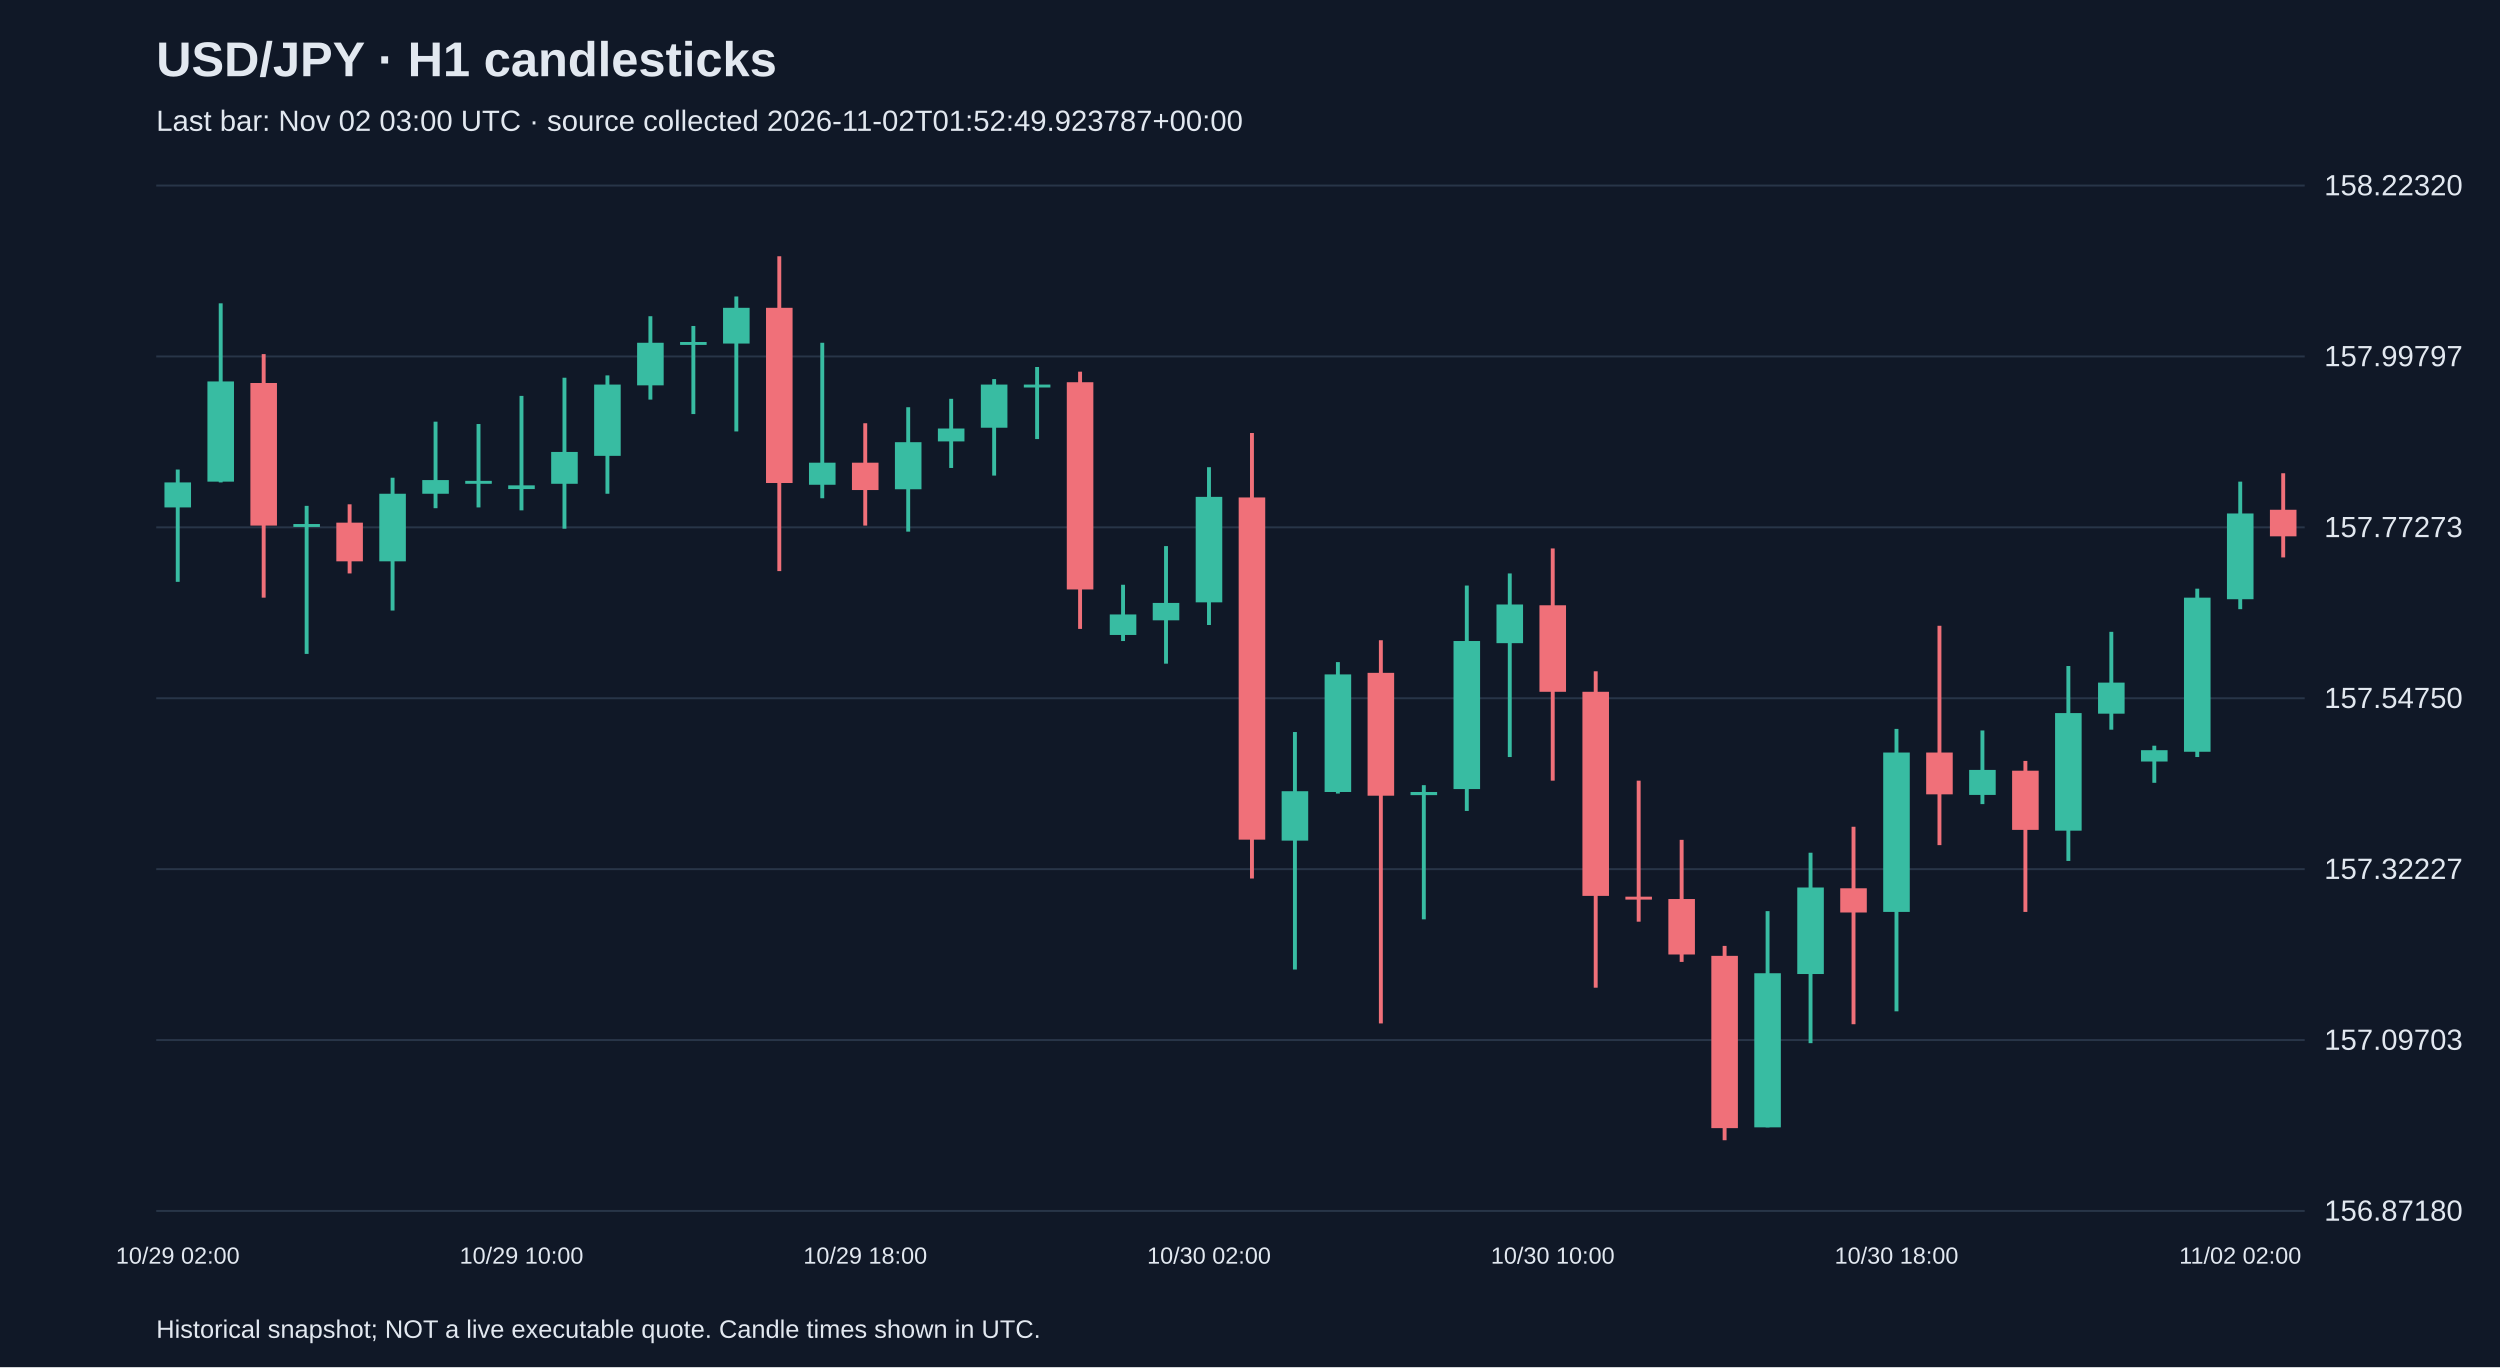
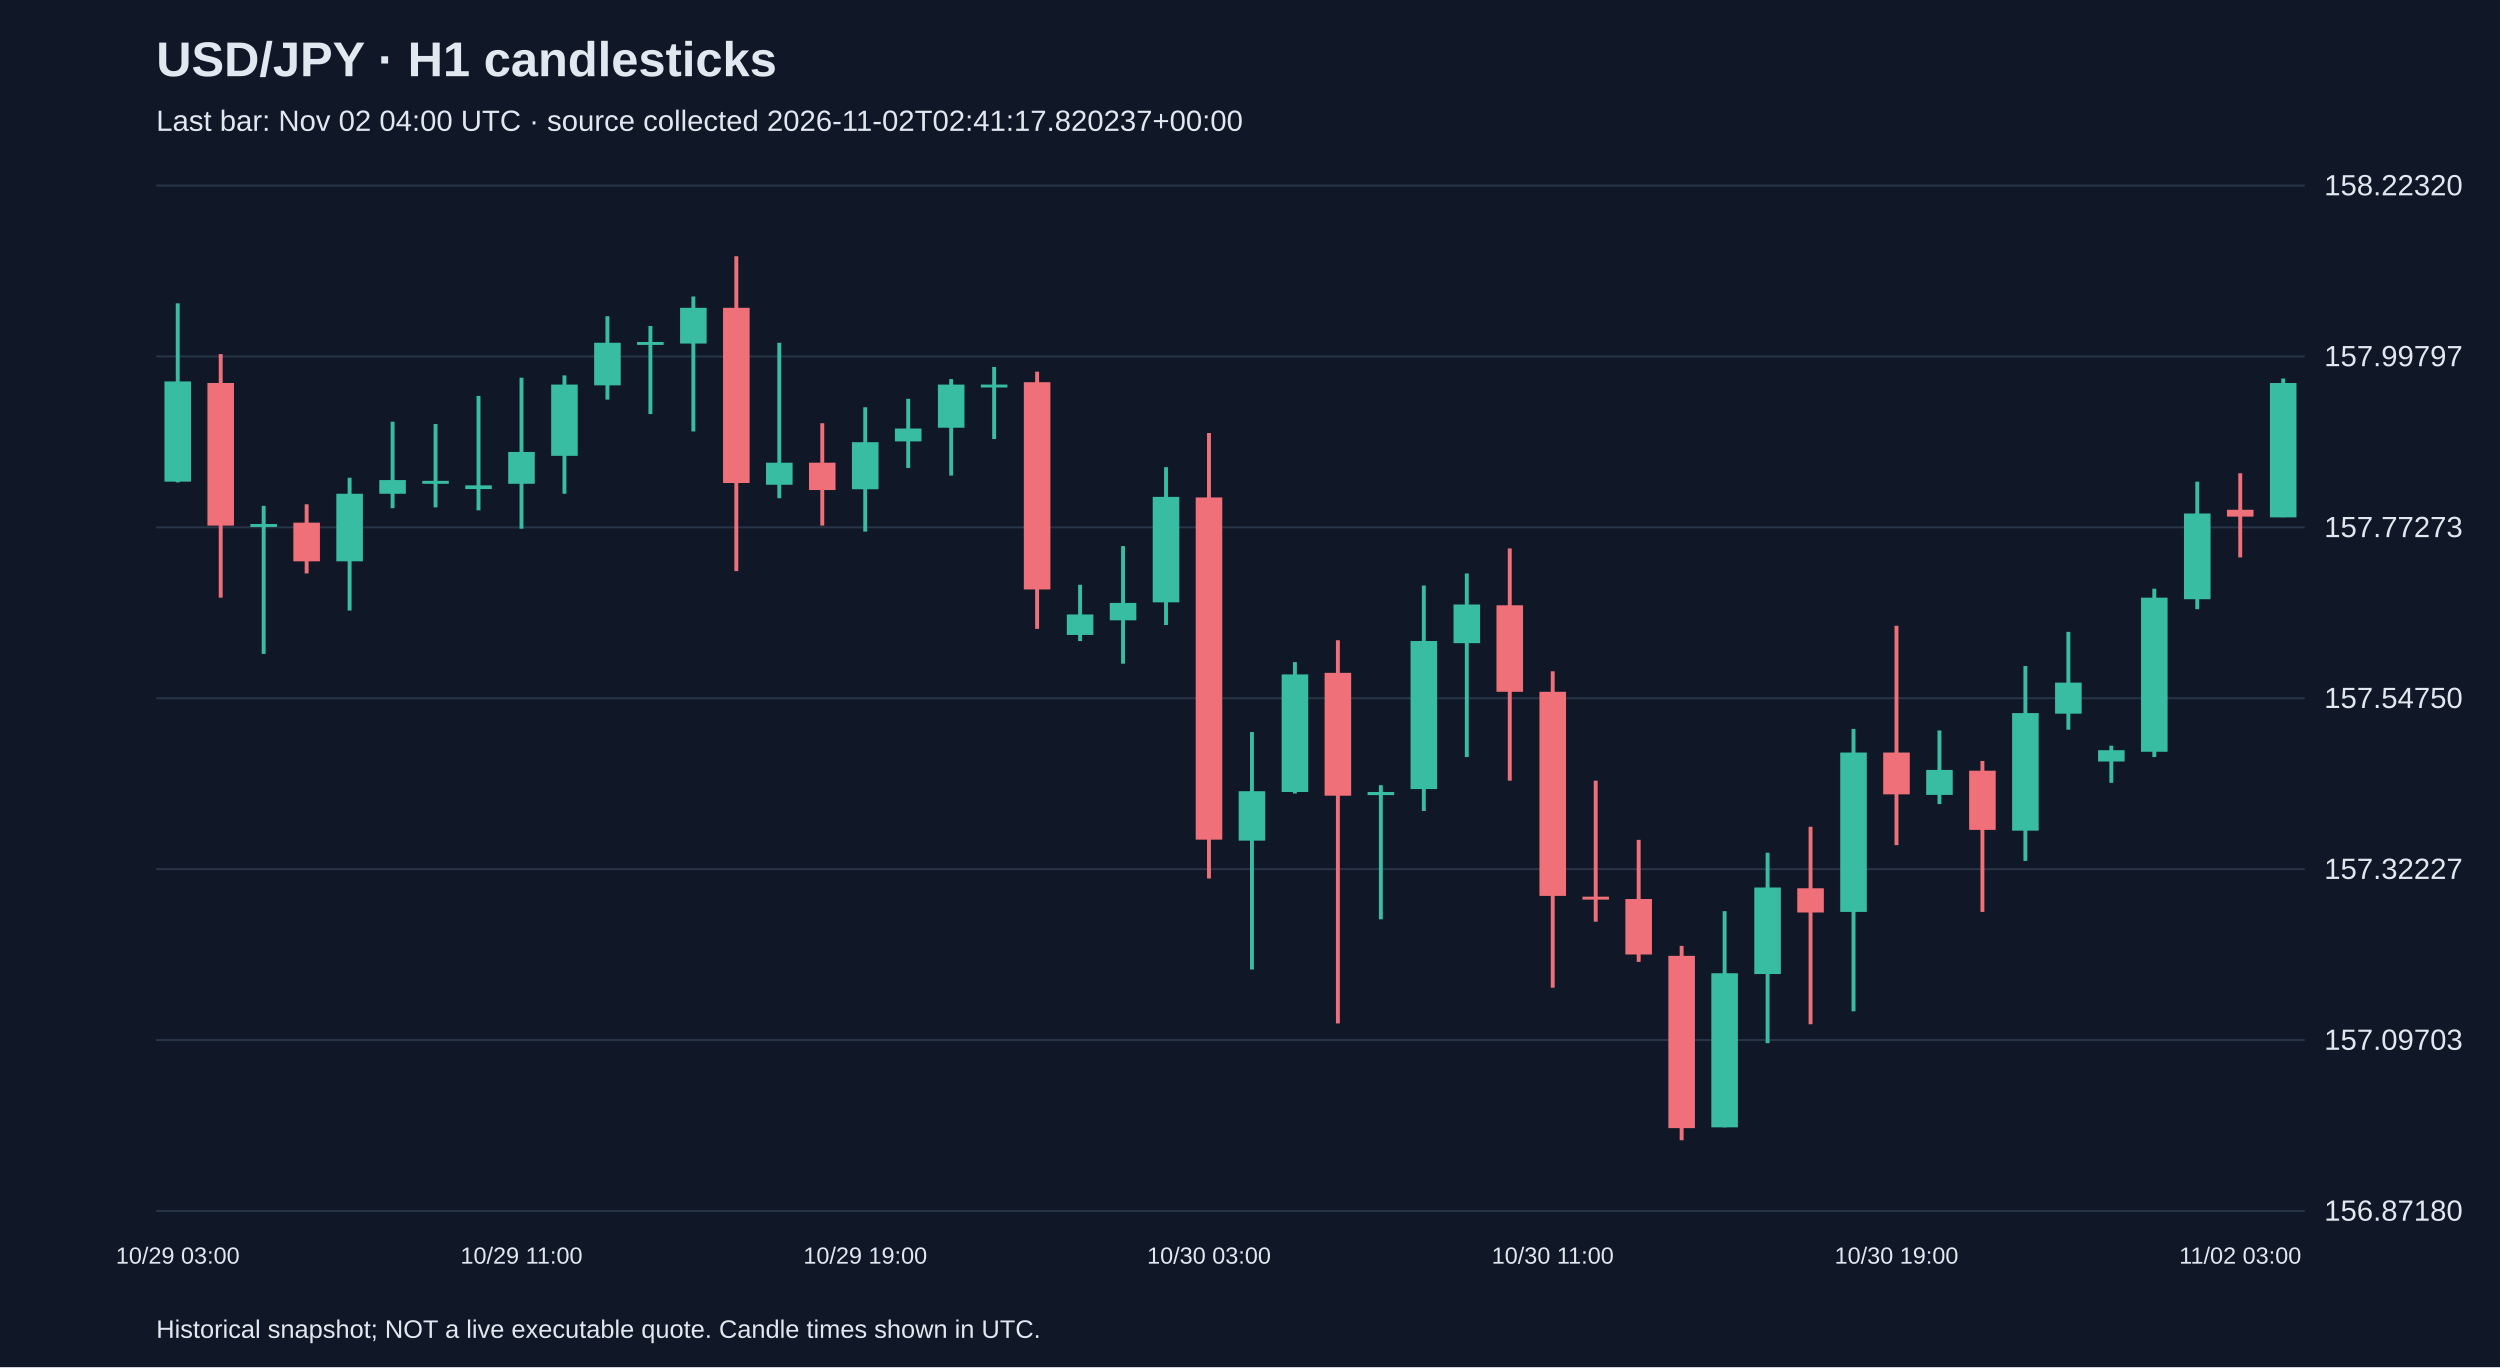
<svg xmlns="http://www.w3.org/2000/svg" viewBox="0 0 1280 700">
  <rect width="100%" height="100%" fill="#101827" />
  <style>text{font-family:Arial,sans-serif;fill:#e2e8f0}</style>
  <text x="80" y="39" font-size="25" font-weight="bold">USD/JPY · H1 candlesticks</text>
-   <text x="80" y="67" font-size="15" fill="#a6b1c5">Last bar: Nov 02 03:00 UTC · source collected 2026-11-02T01:52:49.923787+00:00</text>
+   <text x="80" y="67" font-size="15" fill="#a6b1c5">Last bar: Nov 02 04:00 UTC · source collected 2026-11-02T02:41:17.820237+00:00</text>
  <line x1="80" y1="620.0" x2="1180" y2="620.0" stroke="#283548" />
  <text x="1190" y="625.0" font-size="15">156.87180</text>
  <line x1="80" y1="532.5" x2="1180" y2="532.5" stroke="#283548" />
  <text x="1190" y="537.5" font-size="15">157.09703</text>
  <line x1="80" y1="445.0" x2="1180" y2="445.0" stroke="#283548" />
  <text x="1190" y="450.0" font-size="15">157.32227</text>
  <line x1="80" y1="357.5" x2="1180" y2="357.5" stroke="#283548" />
  <text x="1190" y="362.5" font-size="15">157.54750</text>
  <line x1="80" y1="270.0" x2="1180" y2="270.0" stroke="#283548" />
  <text x="1190" y="275.0" font-size="15">157.77273</text>
  <line x1="80" y1="182.5" x2="1180" y2="182.5" stroke="#283548" />
  <text x="1190" y="187.5" font-size="15">157.99797</text>
  <line x1="80" y1="95.0" x2="1180" y2="95.0" stroke="#283548" />
  <text x="1190" y="100.0" font-size="15">158.22320</text>
-   <line x1="91.0" y1="240.4" x2="91.0" y2="297.9" stroke="#38bca2" stroke-width="2" />
-   <rect x="84.2" y="247.0" width="13.6" height="12.8" fill="#38bca2" />
-   <text x="91.0" y="647" text-anchor="middle" font-size="12">10/29 02:00</text>
-   <line x1="113.0" y1="155.3" x2="113.0" y2="247.0" stroke="#38bca2" stroke-width="2" />
-   <rect x="106.2" y="195.3" width="13.6" height="51.3" fill="#38bca2" />
-   <line x1="135.0" y1="181.3" x2="135.0" y2="306.0" stroke="#f07079" stroke-width="2" />
-   <rect x="128.2" y="196.1" width="13.6" height="73.0" fill="#f07079" />
-   <line x1="157.0" y1="259.0" x2="157.0" y2="334.8" stroke="#38bca2" stroke-width="2" />
-   <rect x="150.2" y="268.3" width="13.6" height="1.5" fill="#38bca2" />
-   <line x1="179.0" y1="258.2" x2="179.0" y2="293.6" stroke="#f07079" stroke-width="2" />
-   <rect x="172.2" y="267.6" width="13.6" height="19.8" fill="#f07079" />
-   <line x1="201.0" y1="244.6" x2="201.0" y2="312.6" stroke="#38bca2" stroke-width="2" />
-   <rect x="194.2" y="252.8" width="13.6" height="34.6" fill="#38bca2" />
-   <line x1="223.0" y1="215.9" x2="223.0" y2="260.2" stroke="#38bca2" stroke-width="2" />
-   <rect x="216.2" y="245.8" width="13.6" height="7.0" fill="#38bca2" />
-   <line x1="245.0" y1="217.1" x2="245.0" y2="259.8" stroke="#38bca2" stroke-width="2" />
-   <rect x="238.2" y="246.2" width="13.6" height="1.5" fill="#38bca2" />
-   <line x1="267.0" y1="202.7" x2="267.0" y2="261.3" stroke="#38bca2" stroke-width="2" />
-   <rect x="260.2" y="248.5" width="13.6" height="1.9" fill="#38bca2" />
-   <text x="267.0" y="647" text-anchor="middle" font-size="12">10/29 10:00</text>
-   <line x1="289.0" y1="193.4" x2="289.0" y2="270.7" stroke="#38bca2" stroke-width="2" />
-   <rect x="282.2" y="231.4" width="13.6" height="16.3" fill="#38bca2" />
-   <line x1="311.0" y1="192.2" x2="311.0" y2="252.8" stroke="#38bca2" stroke-width="2" />
-   <rect x="304.2" y="196.9" width="13.6" height="36.5" fill="#38bca2" />
-   <line x1="333.0" y1="161.9" x2="333.0" y2="204.6" stroke="#38bca2" stroke-width="2" />
-   <rect x="326.2" y="175.5" width="13.6" height="21.8" fill="#38bca2" />
-   <line x1="355.0" y1="166.9" x2="355.0" y2="212.0" stroke="#38bca2" stroke-width="2" />
-   <rect x="348.2" y="175.1" width="13.6" height="1.5" fill="#38bca2" />
-   <line x1="377.0" y1="151.8" x2="377.0" y2="220.9" stroke="#38bca2" stroke-width="2" />
-   <rect x="370.2" y="157.6" width="13.6" height="18.3" fill="#38bca2" />
-   <line x1="399.0" y1="131.2" x2="399.0" y2="292.4" stroke="#f07079" stroke-width="2" />
-   <rect x="392.2" y="157.6" width="13.6" height="89.7" fill="#f07079" />
-   <line x1="421.0" y1="175.5" x2="421.0" y2="255.1" stroke="#38bca2" stroke-width="2" />
-   <rect x="414.2" y="236.9" width="13.6" height="11.3" fill="#38bca2" />
-   <line x1="443.0" y1="216.7" x2="443.0" y2="269.1" stroke="#f07079" stroke-width="2" />
-   <rect x="436.2" y="236.9" width="13.6" height="14.0" fill="#f07079" />
-   <text x="443.0" y="647" text-anchor="middle" font-size="12">10/29 18:00</text>
-   <line x1="465.0" y1="208.5" x2="465.0" y2="272.2" stroke="#38bca2" stroke-width="2" />
-   <rect x="458.2" y="226.4" width="13.6" height="24.1" fill="#38bca2" />
-   <line x1="487.0" y1="204.2" x2="487.0" y2="239.6" stroke="#38bca2" stroke-width="2" />
-   <rect x="480.2" y="219.4" width="13.6" height="6.6" fill="#38bca2" />
-   <line x1="509.0" y1="194.1" x2="509.0" y2="243.5" stroke="#38bca2" stroke-width="2" />
-   <rect x="502.2" y="196.9" width="13.6" height="22.1" fill="#38bca2" />
-   <line x1="531.0" y1="187.9" x2="531.0" y2="224.8" stroke="#38bca2" stroke-width="2" />
-   <rect x="524.2" y="196.9" width="13.6" height="1.5" fill="#38bca2" />
-   <line x1="553.0" y1="190.3" x2="553.0" y2="322.0" stroke="#f07079" stroke-width="2" />
-   <rect x="546.2" y="195.7" width="13.6" height="106.1" fill="#f07079" />
-   <line x1="575.0" y1="299.4" x2="575.0" y2="328.2" stroke="#38bca2" stroke-width="2" />
-   <rect x="568.2" y="314.6" width="13.6" height="10.5" fill="#38bca2" />
-   <line x1="597.0" y1="279.6" x2="597.0" y2="339.8" stroke="#38bca2" stroke-width="2" />
-   <rect x="590.2" y="308.7" width="13.6" height="8.9" fill="#38bca2" />
-   <line x1="619.0" y1="239.2" x2="619.0" y2="320.0" stroke="#38bca2" stroke-width="2" />
-   <rect x="612.2" y="254.4" width="13.6" height="54.0" fill="#38bca2" />
-   <text x="619.0" y="647" text-anchor="middle" font-size="12">10/30 02:00</text>
-   <line x1="641.0" y1="221.7" x2="641.0" y2="449.8" stroke="#f07079" stroke-width="2" />
-   <rect x="634.2" y="254.7" width="13.6" height="175.2" fill="#f07079" />
-   <line x1="663.0" y1="374.8" x2="663.0" y2="496.4" stroke="#38bca2" stroke-width="2" />
-   <rect x="656.2" y="405.1" width="13.6" height="25.3" fill="#38bca2" />
-   <line x1="685.0" y1="339.0" x2="685.0" y2="406.3" stroke="#38bca2" stroke-width="2" />
-   <rect x="678.2" y="345.3" width="13.6" height="60.2" fill="#38bca2" />
-   <line x1="707.0" y1="327.8" x2="707.0" y2="524.0" stroke="#f07079" stroke-width="2" />
-   <rect x="700.2" y="344.5" width="13.6" height="62.9" fill="#f07079" />
-   <line x1="729.0" y1="402.0" x2="729.0" y2="470.7" stroke="#38bca2" stroke-width="2" />
-   <rect x="722.2" y="405.5" width="13.6" height="1.6" fill="#38bca2" />
-   <line x1="751.0" y1="299.8" x2="751.0" y2="415.2" stroke="#38bca2" stroke-width="2" />
-   <rect x="744.2" y="328.2" width="13.6" height="75.8" fill="#38bca2" />
-   <line x1="773.0" y1="293.6" x2="773.0" y2="387.6" stroke="#38bca2" stroke-width="2" />
-   <rect x="766.2" y="309.5" width="13.6" height="19.8" fill="#38bca2" />
-   <line x1="795.0" y1="280.8" x2="795.0" y2="399.7" stroke="#f07079" stroke-width="2" />
-   <rect x="788.2" y="309.9" width="13.6" height="44.3" fill="#f07079" />
-   <text x="795.0" y="647" text-anchor="middle" font-size="12">10/30 10:00</text>
-   <line x1="817.0" y1="343.7" x2="817.0" y2="505.7" stroke="#f07079" stroke-width="2" />
-   <rect x="810.2" y="354.2" width="13.6" height="104.5" fill="#f07079" />
-   <line x1="839.0" y1="399.7" x2="839.0" y2="471.9" stroke="#f07079" stroke-width="2" />
-   <rect x="832.2" y="459.1" width="13.6" height="1.5" fill="#f07079" />
-   <line x1="861.0" y1="430.0" x2="861.0" y2="492.5" stroke="#f07079" stroke-width="2" />
-   <rect x="854.2" y="460.3" width="13.6" height="28.4" fill="#f07079" />
-   <line x1="883.0" y1="484.3" x2="883.0" y2="583.8" stroke="#f07079" stroke-width="2" />
-   <rect x="876.2" y="489.4" width="13.6" height="88.2" fill="#f07079" />
-   <line x1="905.0" y1="466.5" x2="905.0" y2="577.2" stroke="#38bca2" stroke-width="2" />
-   <rect x="898.2" y="498.3" width="13.6" height="78.9" fill="#38bca2" />
-   <line x1="927.0" y1="436.6" x2="927.0" y2="534.1" stroke="#38bca2" stroke-width="2" />
-   <rect x="920.2" y="454.4" width="13.6" height="44.3" fill="#38bca2" />
-   <line x1="949.0" y1="423.3" x2="949.0" y2="524.4" stroke="#f07079" stroke-width="2" />
-   <rect x="942.2" y="454.8" width="13.6" height="12.4" fill="#f07079" />
-   <line x1="971.0" y1="373.2" x2="971.0" y2="517.8" stroke="#38bca2" stroke-width="2" />
-   <rect x="964.2" y="385.3" width="13.6" height="81.6" fill="#38bca2" />
-   <text x="971.0" y="647" text-anchor="middle" font-size="12">10/30 18:00</text>
-   <line x1="993.0" y1="320.4" x2="993.0" y2="432.7" stroke="#f07079" stroke-width="2" />
-   <rect x="986.2" y="385.3" width="13.6" height="21.4" fill="#f07079" />
-   <line x1="1015.0" y1="374.0" x2="1015.0" y2="411.7" stroke="#38bca2" stroke-width="2" />
-   <rect x="1008.2" y="394.2" width="13.6" height="12.8" fill="#38bca2" />
-   <line x1="1037.0" y1="389.6" x2="1037.0" y2="466.9" stroke="#f07079" stroke-width="2" />
-   <rect x="1030.2" y="394.6" width="13.6" height="30.3" fill="#f07079" />
-   <line x1="1059.0" y1="341.0" x2="1059.0" y2="440.8" stroke="#38bca2" stroke-width="2" />
-   <rect x="1052.2" y="365.1" width="13.6" height="60.2" fill="#38bca2" />
-   <line x1="1081.0" y1="323.5" x2="1081.0" y2="373.6" stroke="#38bca2" stroke-width="2" />
-   <rect x="1074.2" y="349.5" width="13.6" height="15.9" fill="#38bca2" />
-   <line x1="1103.0" y1="381.8" x2="1103.0" y2="400.8" stroke="#38bca2" stroke-width="2" />
-   <rect x="1096.2" y="384.1" width="13.6" height="5.8" fill="#38bca2" />
-   <line x1="1125.0" y1="301.4" x2="1125.0" y2="387.6" stroke="#38bca2" stroke-width="2" />
-   <rect x="1118.2" y="306.0" width="13.6" height="78.9" fill="#38bca2" />
-   <line x1="1147.0" y1="246.6" x2="1147.0" y2="311.9" stroke="#38bca2" stroke-width="2" />
-   <rect x="1140.2" y="262.9" width="13.6" height="43.9" fill="#38bca2" />
-   <text x="1147.0" y="647" text-anchor="middle" font-size="12">11/02 02:00</text>
-   <line x1="1169.0" y1="242.3" x2="1169.0" y2="285.4" stroke="#f07079" stroke-width="2" />
-   <rect x="1162.2" y="261.0" width="13.6" height="13.6" fill="#f07079" />
+   <line x1="91.0" y1="155.3" x2="91.0" y2="247.0" stroke="#38bca2" stroke-width="2" />
+   <rect x="84.2" y="195.3" width="13.6" height="51.3" fill="#38bca2" />
+   <text x="91.0" y="647" text-anchor="middle" font-size="12">10/29 03:00</text>
+   <line x1="113.0" y1="181.3" x2="113.0" y2="306.0" stroke="#f07079" stroke-width="2" />
+   <rect x="106.2" y="196.1" width="13.6" height="73.0" fill="#f07079" />
+   <line x1="135.0" y1="259.0" x2="135.0" y2="334.8" stroke="#38bca2" stroke-width="2" />
+   <rect x="128.2" y="268.3" width="13.6" height="1.5" fill="#38bca2" />
+   <line x1="157.0" y1="258.2" x2="157.0" y2="293.6" stroke="#f07079" stroke-width="2" />
+   <rect x="150.2" y="267.6" width="13.6" height="19.8" fill="#f07079" />
+   <line x1="179.0" y1="244.6" x2="179.0" y2="312.6" stroke="#38bca2" stroke-width="2" />
+   <rect x="172.2" y="252.8" width="13.6" height="34.6" fill="#38bca2" />
+   <line x1="201.0" y1="215.9" x2="201.0" y2="260.2" stroke="#38bca2" stroke-width="2" />
+   <rect x="194.2" y="245.8" width="13.6" height="7.0" fill="#38bca2" />
+   <line x1="223.0" y1="217.1" x2="223.0" y2="259.8" stroke="#38bca2" stroke-width="2" />
+   <rect x="216.2" y="246.2" width="13.6" height="1.5" fill="#38bca2" />
+   <line x1="245.0" y1="202.7" x2="245.0" y2="261.3" stroke="#38bca2" stroke-width="2" />
+   <rect x="238.2" y="248.5" width="13.6" height="1.9" fill="#38bca2" />
+   <line x1="267.0" y1="193.4" x2="267.0" y2="270.7" stroke="#38bca2" stroke-width="2" />
+   <rect x="260.2" y="231.4" width="13.6" height="16.3" fill="#38bca2" />
+   <text x="267.0" y="647" text-anchor="middle" font-size="12">10/29 11:00</text>
+   <line x1="289.0" y1="192.2" x2="289.0" y2="252.8" stroke="#38bca2" stroke-width="2" />
+   <rect x="282.2" y="196.9" width="13.6" height="36.5" fill="#38bca2" />
+   <line x1="311.0" y1="161.9" x2="311.0" y2="204.6" stroke="#38bca2" stroke-width="2" />
+   <rect x="304.2" y="175.5" width="13.6" height="21.8" fill="#38bca2" />
+   <line x1="333.0" y1="166.9" x2="333.0" y2="212.0" stroke="#38bca2" stroke-width="2" />
+   <rect x="326.2" y="175.1" width="13.6" height="1.5" fill="#38bca2" />
+   <line x1="355.0" y1="151.8" x2="355.0" y2="220.9" stroke="#38bca2" stroke-width="2" />
+   <rect x="348.2" y="157.6" width="13.6" height="18.3" fill="#38bca2" />
+   <line x1="377.0" y1="131.2" x2="377.0" y2="292.4" stroke="#f07079" stroke-width="2" />
+   <rect x="370.2" y="157.6" width="13.6" height="89.7" fill="#f07079" />
+   <line x1="399.0" y1="175.5" x2="399.0" y2="255.1" stroke="#38bca2" stroke-width="2" />
+   <rect x="392.2" y="236.9" width="13.6" height="11.3" fill="#38bca2" />
+   <line x1="421.0" y1="216.7" x2="421.0" y2="269.1" stroke="#f07079" stroke-width="2" />
+   <rect x="414.2" y="236.9" width="13.6" height="14.0" fill="#f07079" />
+   <line x1="443.0" y1="208.5" x2="443.0" y2="272.2" stroke="#38bca2" stroke-width="2" />
+   <rect x="436.2" y="226.4" width="13.6" height="24.1" fill="#38bca2" />
+   <text x="443.0" y="647" text-anchor="middle" font-size="12">10/29 19:00</text>
+   <line x1="465.0" y1="204.2" x2="465.0" y2="239.6" stroke="#38bca2" stroke-width="2" />
+   <rect x="458.2" y="219.4" width="13.6" height="6.6" fill="#38bca2" />
+   <line x1="487.0" y1="194.1" x2="487.0" y2="243.5" stroke="#38bca2" stroke-width="2" />
+   <rect x="480.2" y="196.9" width="13.6" height="22.1" fill="#38bca2" />
+   <line x1="509.0" y1="187.9" x2="509.0" y2="224.8" stroke="#38bca2" stroke-width="2" />
+   <rect x="502.2" y="196.9" width="13.6" height="1.5" fill="#38bca2" />
+   <line x1="531.0" y1="190.3" x2="531.0" y2="322.0" stroke="#f07079" stroke-width="2" />
+   <rect x="524.2" y="195.7" width="13.6" height="106.1" fill="#f07079" />
+   <line x1="553.0" y1="299.4" x2="553.0" y2="328.2" stroke="#38bca2" stroke-width="2" />
+   <rect x="546.2" y="314.6" width="13.6" height="10.5" fill="#38bca2" />
+   <line x1="575.0" y1="279.6" x2="575.0" y2="339.8" stroke="#38bca2" stroke-width="2" />
+   <rect x="568.2" y="308.7" width="13.6" height="8.9" fill="#38bca2" />
+   <line x1="597.0" y1="239.2" x2="597.0" y2="320.0" stroke="#38bca2" stroke-width="2" />
+   <rect x="590.2" y="254.4" width="13.6" height="54.0" fill="#38bca2" />
+   <line x1="619.0" y1="221.7" x2="619.0" y2="449.8" stroke="#f07079" stroke-width="2" />
+   <rect x="612.2" y="254.7" width="13.6" height="175.2" fill="#f07079" />
+   <text x="619.0" y="647" text-anchor="middle" font-size="12">10/30 03:00</text>
+   <line x1="641.0" y1="374.8" x2="641.0" y2="496.4" stroke="#38bca2" stroke-width="2" />
+   <rect x="634.2" y="405.1" width="13.6" height="25.3" fill="#38bca2" />
+   <line x1="663.0" y1="339.0" x2="663.0" y2="406.3" stroke="#38bca2" stroke-width="2" />
+   <rect x="656.2" y="345.3" width="13.6" height="60.2" fill="#38bca2" />
+   <line x1="685.0" y1="327.8" x2="685.0" y2="524.0" stroke="#f07079" stroke-width="2" />
+   <rect x="678.2" y="344.5" width="13.6" height="62.9" fill="#f07079" />
+   <line x1="707.0" y1="402.0" x2="707.0" y2="470.7" stroke="#38bca2" stroke-width="2" />
+   <rect x="700.2" y="405.5" width="13.6" height="1.6" fill="#38bca2" />
+   <line x1="729.0" y1="299.8" x2="729.0" y2="415.2" stroke="#38bca2" stroke-width="2" />
+   <rect x="722.2" y="328.2" width="13.6" height="75.8" fill="#38bca2" />
+   <line x1="751.0" y1="293.6" x2="751.0" y2="387.6" stroke="#38bca2" stroke-width="2" />
+   <rect x="744.2" y="309.5" width="13.6" height="19.8" fill="#38bca2" />
+   <line x1="773.0" y1="280.8" x2="773.0" y2="399.7" stroke="#f07079" stroke-width="2" />
+   <rect x="766.2" y="309.9" width="13.6" height="44.3" fill="#f07079" />
+   <line x1="795.0" y1="343.7" x2="795.0" y2="505.7" stroke="#f07079" stroke-width="2" />
+   <rect x="788.2" y="354.2" width="13.6" height="104.5" fill="#f07079" />
+   <text x="795.0" y="647" text-anchor="middle" font-size="12">10/30 11:00</text>
+   <line x1="817.0" y1="399.7" x2="817.0" y2="471.9" stroke="#f07079" stroke-width="2" />
+   <rect x="810.2" y="459.1" width="13.6" height="1.5" fill="#f07079" />
+   <line x1="839.0" y1="430.0" x2="839.0" y2="492.5" stroke="#f07079" stroke-width="2" />
+   <rect x="832.2" y="460.3" width="13.6" height="28.4" fill="#f07079" />
+   <line x1="861.0" y1="484.3" x2="861.0" y2="583.8" stroke="#f07079" stroke-width="2" />
+   <rect x="854.2" y="489.4" width="13.6" height="88.2" fill="#f07079" />
+   <line x1="883.0" y1="466.5" x2="883.0" y2="577.2" stroke="#38bca2" stroke-width="2" />
+   <rect x="876.2" y="498.3" width="13.6" height="78.9" fill="#38bca2" />
+   <line x1="905.0" y1="436.6" x2="905.0" y2="534.1" stroke="#38bca2" stroke-width="2" />
+   <rect x="898.2" y="454.4" width="13.6" height="44.3" fill="#38bca2" />
+   <line x1="927.0" y1="423.3" x2="927.0" y2="524.4" stroke="#f07079" stroke-width="2" />
+   <rect x="920.2" y="454.8" width="13.6" height="12.4" fill="#f07079" />
+   <line x1="949.0" y1="373.2" x2="949.0" y2="517.8" stroke="#38bca2" stroke-width="2" />
+   <rect x="942.2" y="385.3" width="13.6" height="81.6" fill="#38bca2" />
+   <line x1="971.0" y1="320.4" x2="971.0" y2="432.7" stroke="#f07079" stroke-width="2" />
+   <rect x="964.2" y="385.3" width="13.6" height="21.4" fill="#f07079" />
+   <text x="971.0" y="647" text-anchor="middle" font-size="12">10/30 19:00</text>
+   <line x1="993.0" y1="374.0" x2="993.0" y2="411.7" stroke="#38bca2" stroke-width="2" />
+   <rect x="986.2" y="394.2" width="13.6" height="12.8" fill="#38bca2" />
+   <line x1="1015.0" y1="389.6" x2="1015.0" y2="466.9" stroke="#f07079" stroke-width="2" />
+   <rect x="1008.2" y="394.6" width="13.6" height="30.3" fill="#f07079" />
+   <line x1="1037.0" y1="341.0" x2="1037.0" y2="440.8" stroke="#38bca2" stroke-width="2" />
+   <rect x="1030.2" y="365.1" width="13.6" height="60.2" fill="#38bca2" />
+   <line x1="1059.0" y1="323.5" x2="1059.0" y2="373.6" stroke="#38bca2" stroke-width="2" />
+   <rect x="1052.2" y="349.5" width="13.6" height="15.9" fill="#38bca2" />
+   <line x1="1081.0" y1="381.8" x2="1081.0" y2="400.8" stroke="#38bca2" stroke-width="2" />
+   <rect x="1074.2" y="384.1" width="13.6" height="5.8" fill="#38bca2" />
+   <line x1="1103.0" y1="301.4" x2="1103.0" y2="387.6" stroke="#38bca2" stroke-width="2" />
+   <rect x="1096.2" y="306.0" width="13.6" height="78.9" fill="#38bca2" />
+   <line x1="1125.0" y1="246.6" x2="1125.0" y2="311.9" stroke="#38bca2" stroke-width="2" />
+   <rect x="1118.2" y="262.9" width="13.6" height="43.9" fill="#38bca2" />
+   <line x1="1147.0" y1="242.3" x2="1147.0" y2="285.4" stroke="#f07079" stroke-width="2" />
+   <rect x="1140.2" y="261.0" width="13.6" height="3.5" fill="#f07079" />
+   <text x="1147.0" y="647" text-anchor="middle" font-size="12">11/02 03:00</text>
+   <line x1="1169.0" y1="193.8" x2="1169.0" y2="264.8" stroke="#38bca2" stroke-width="2" />
+   <rect x="1162.2" y="196.1" width="13.6" height="68.8" fill="#38bca2" />
  <text x="80" y="685" font-size="13">Historical snapshot; NOT a live executable quote. Candle times shown in UTC.</text>
</svg>
